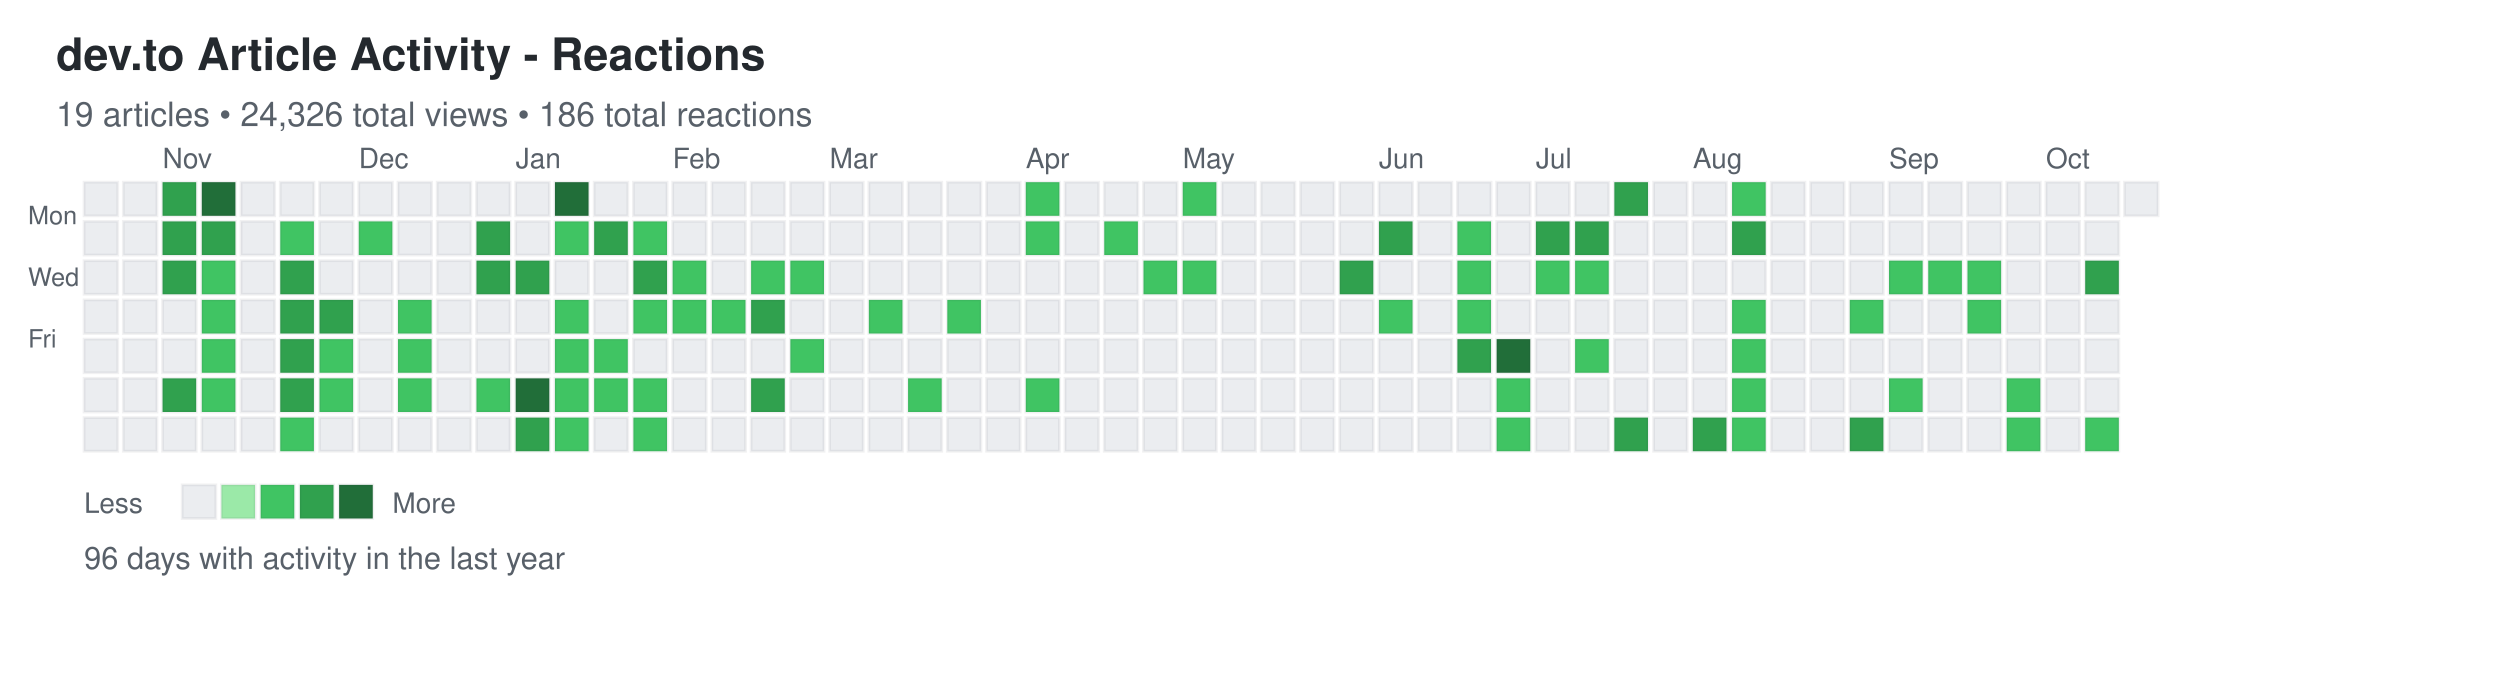
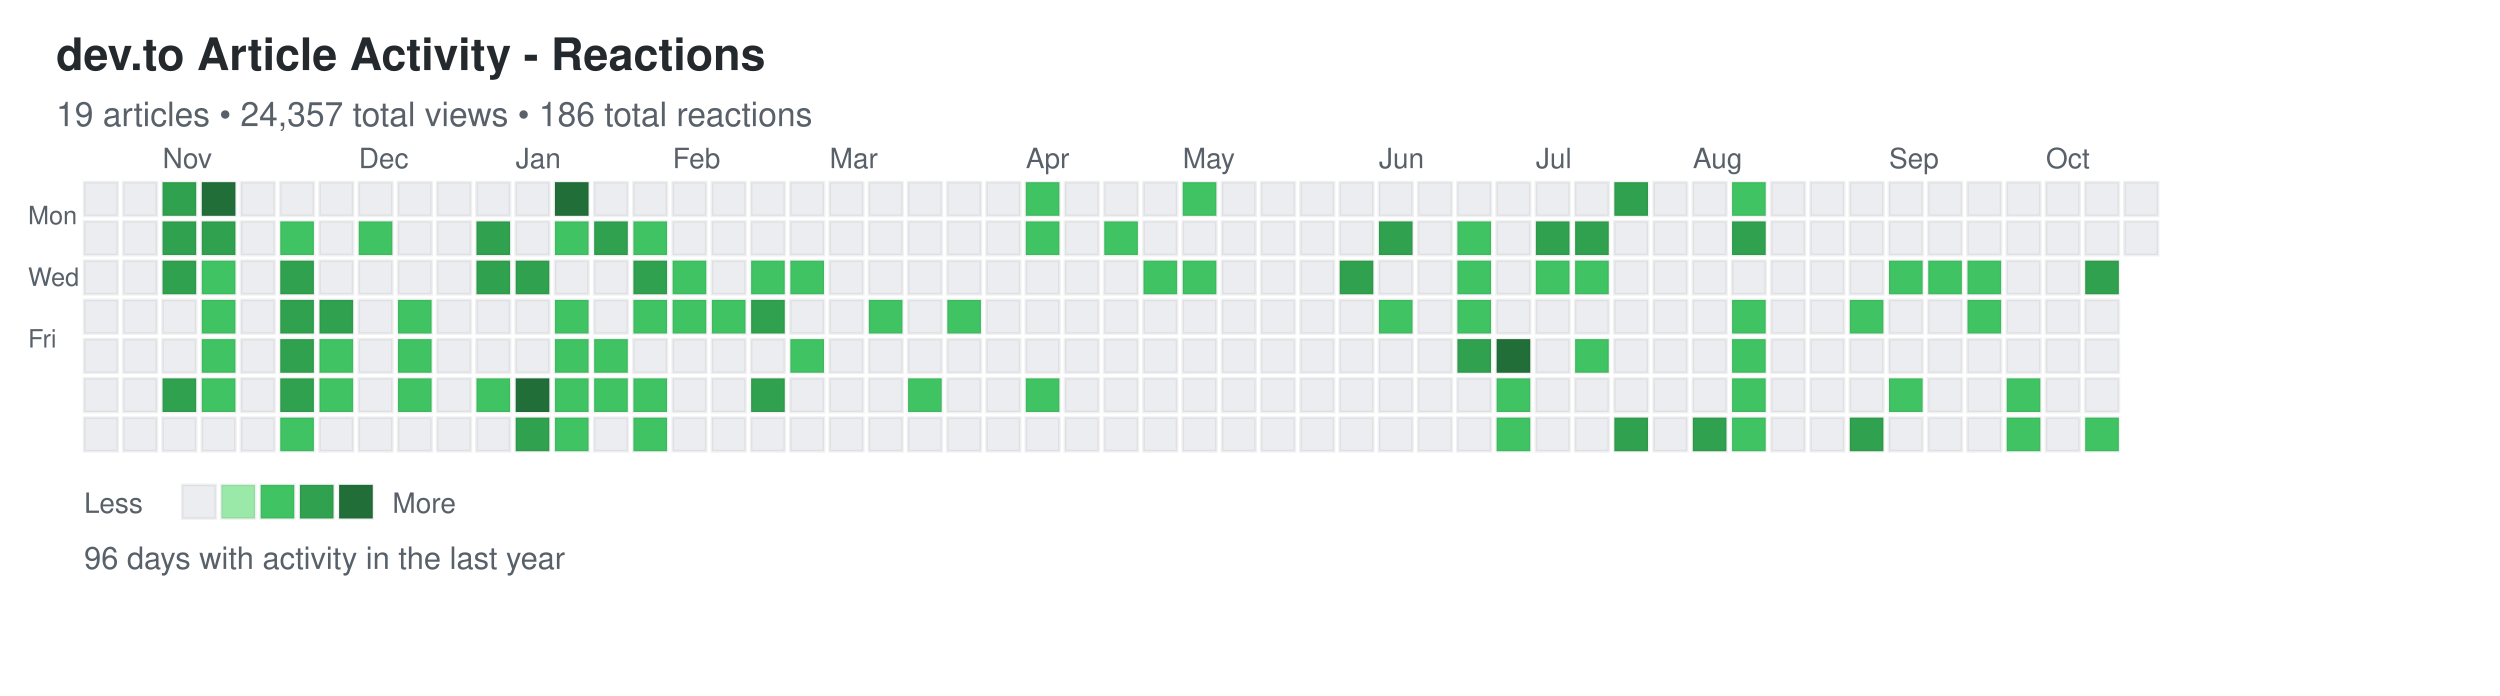
<svg xmlns="http://www.w3.org/2000/svg" width="892" height="248">
  <defs>
    <style>
.day { stroke: rgba(27,31,35,0.06); stroke-width: 1px; cursor: pointer; }
.day:hover { stroke: rgba(27,31,35,0.3); stroke-width: 2px; }
.month-label { font-family: -apple-system, BlinkMacSystemFont, "Segoe UI", Helvetica, Arial, sans-serif; font-size: 10px; fill: #586069; }
.day-label { font-family: -apple-system, BlinkMacSystemFont, "Segoe UI", Helvetica, Arial, sans-serif; font-size: 9px; fill: #586069; }
.title { font-family: -apple-system, BlinkMacSystemFont, "Segoe UI", Helvetica, Arial, sans-serif; font-size: 16px; font-weight: 600; fill: #24292e; }
.subtitle { font-family: -apple-system, BlinkMacSystemFont, "Segoe UI", Helvetica, Arial, sans-serif; font-size: 12px; fill: #586069; }
.stats { font-family: -apple-system, BlinkMacSystemFont, "Segoe UI", Helvetica, Arial, sans-serif; font-size: 11px; fill: #586069; }
.legend-text { font-family: -apple-system, BlinkMacSystemFont, "Segoe UI", Helvetica, Arial, sans-serif; font-size: 10px; fill: #586069; }
</style>
  </defs>
  <text x="20" y="25" class="title">dev.to Article Activity - Reactions</text>
-   <text x="20" y="45" class="subtitle">19 articles • 24,326 total views • 186 total reactions</text>
+   <text x="20" y="45" class="subtitle">19 articles • 24,357 total views • 186 total reactions</text>
  <text x="10" y="80" class="day-label">Mon</text>
  <text x="10" y="102" class="day-label">Wed</text>
  <text x="10" y="124" class="day-label">Fri</text>
  <rect x="30" y="65" width="12" height="12" fill="#ebedf0" class="day" data-date="2024-10-13" data-level="0" />
  <rect x="30" y="79" width="12" height="12" fill="#ebedf0" class="day" data-date="2024-10-14" data-level="0" />
  <rect x="30" y="93" width="12" height="12" fill="#ebedf0" class="day" data-date="2024-10-15" data-level="0" />
  <rect x="30" y="107" width="12" height="12" fill="#ebedf0" class="day" data-date="2024-10-16" data-level="0" />
  <rect x="30" y="121" width="12" height="12" fill="#ebedf0" class="day" data-date="2024-10-17" data-level="0" />
  <rect x="30" y="135" width="12" height="12" fill="#ebedf0" class="day" data-date="2024-10-18" data-level="0" />
  <rect x="30" y="149" width="12" height="12" fill="#ebedf0" class="day" data-date="2024-10-19" data-level="0" />
  <rect x="44" y="65" width="12" height="12" fill="#ebedf0" class="day" data-date="2024-10-20" data-level="0" />
  <rect x="44" y="79" width="12" height="12" fill="#ebedf0" class="day" data-date="2024-10-21" data-level="0" />
  <rect x="44" y="93" width="12" height="12" fill="#ebedf0" class="day" data-date="2024-10-22" data-level="0" />
  <rect x="44" y="107" width="12" height="12" fill="#ebedf0" class="day" data-date="2024-10-23" data-level="0" />
  <rect x="44" y="121" width="12" height="12" fill="#ebedf0" class="day" data-date="2024-10-24" data-level="0" />
  <rect x="44" y="135" width="12" height="12" fill="#ebedf0" class="day" data-date="2024-10-25" data-level="0" />
  <rect x="44" y="149" width="12" height="12" fill="#ebedf0" class="day" data-date="2024-10-26" data-level="0" />
  <rect x="58" y="65" width="12" height="12" fill="#30a14e" class="day" data-date="2024-10-27" data-level="3" />
  <rect x="58" y="79" width="12" height="12" fill="#30a14e" class="day" data-date="2024-10-28" data-level="3" />
  <rect x="58" y="93" width="12" height="12" fill="#30a14e" class="day" data-date="2024-10-29" data-level="3" />
  <rect x="58" y="107" width="12" height="12" fill="#ebedf0" class="day" data-date="2024-10-30" data-level="0" />
  <rect x="58" y="121" width="12" height="12" fill="#ebedf0" class="day" data-date="2024-10-31" data-level="0" />
  <rect x="58" y="135" width="12" height="12" fill="#30a14e" class="day" data-date="2024-11-01" data-level="3" />
  <rect x="58" y="149" width="12" height="12" fill="#ebedf0" class="day" data-date="2024-11-02" data-level="0" />
  <rect x="72" y="65" width="12" height="12" fill="#216e39" class="day" data-date="2024-11-03" data-level="4" />
  <rect x="72" y="79" width="12" height="12" fill="#30a14e" class="day" data-date="2024-11-04" data-level="3" />
  <rect x="72" y="93" width="12" height="12" fill="#40c463" class="day" data-date="2024-11-05" data-level="2" />
  <rect x="72" y="107" width="12" height="12" fill="#40c463" class="day" data-date="2024-11-06" data-level="2" />
  <rect x="72" y="121" width="12" height="12" fill="#40c463" class="day" data-date="2024-11-07" data-level="2" />
  <rect x="72" y="135" width="12" height="12" fill="#40c463" class="day" data-date="2024-11-08" data-level="2" />
  <rect x="72" y="149" width="12" height="12" fill="#ebedf0" class="day" data-date="2024-11-09" data-level="0" />
  <rect x="86" y="65" width="12" height="12" fill="#ebedf0" class="day" data-date="2024-11-10" data-level="0" />
  <rect x="86" y="79" width="12" height="12" fill="#ebedf0" class="day" data-date="2024-11-11" data-level="0" />
  <rect x="86" y="93" width="12" height="12" fill="#ebedf0" class="day" data-date="2024-11-12" data-level="0" />
  <rect x="86" y="107" width="12" height="12" fill="#ebedf0" class="day" data-date="2024-11-13" data-level="0" />
  <rect x="86" y="121" width="12" height="12" fill="#ebedf0" class="day" data-date="2024-11-14" data-level="0" />
  <rect x="86" y="135" width="12" height="12" fill="#ebedf0" class="day" data-date="2024-11-15" data-level="0" />
  <rect x="86" y="149" width="12" height="12" fill="#ebedf0" class="day" data-date="2024-11-16" data-level="0" />
  <rect x="100" y="65" width="12" height="12" fill="#ebedf0" class="day" data-date="2024-11-17" data-level="0" />
  <rect x="100" y="79" width="12" height="12" fill="#40c463" class="day" data-date="2024-11-18" data-level="2" />
  <rect x="100" y="93" width="12" height="12" fill="#30a14e" class="day" data-date="2024-11-19" data-level="3" />
  <rect x="100" y="107" width="12" height="12" fill="#30a14e" class="day" data-date="2024-11-20" data-level="3" />
  <rect x="100" y="121" width="12" height="12" fill="#30a14e" class="day" data-date="2024-11-21" data-level="3" />
  <rect x="100" y="135" width="12" height="12" fill="#30a14e" class="day" data-date="2024-11-22" data-level="3" />
  <rect x="100" y="149" width="12" height="12" fill="#40c463" class="day" data-date="2024-11-23" data-level="2" />
  <rect x="114" y="65" width="12" height="12" fill="#ebedf0" class="day" data-date="2024-11-24" data-level="0" />
  <rect x="114" y="79" width="12" height="12" fill="#ebedf0" class="day" data-date="2024-11-25" data-level="0" />
  <rect x="114" y="93" width="12" height="12" fill="#ebedf0" class="day" data-date="2024-11-26" data-level="0" />
  <rect x="114" y="107" width="12" height="12" fill="#30a14e" class="day" data-date="2024-11-27" data-level="3" />
  <rect x="114" y="121" width="12" height="12" fill="#40c463" class="day" data-date="2024-11-28" data-level="2" />
  <rect x="114" y="135" width="12" height="12" fill="#40c463" class="day" data-date="2024-11-29" data-level="2" />
  <rect x="114" y="149" width="12" height="12" fill="#ebedf0" class="day" data-date="2024-11-30" data-level="0" />
  <rect x="128" y="65" width="12" height="12" fill="#ebedf0" class="day" data-date="2024-12-01" data-level="0" />
  <rect x="128" y="79" width="12" height="12" fill="#40c463" class="day" data-date="2024-12-02" data-level="2" />
  <rect x="128" y="93" width="12" height="12" fill="#ebedf0" class="day" data-date="2024-12-03" data-level="0" />
  <rect x="128" y="107" width="12" height="12" fill="#ebedf0" class="day" data-date="2024-12-04" data-level="0" />
  <rect x="128" y="121" width="12" height="12" fill="#ebedf0" class="day" data-date="2024-12-05" data-level="0" />
  <rect x="128" y="135" width="12" height="12" fill="#ebedf0" class="day" data-date="2024-12-06" data-level="0" />
  <rect x="128" y="149" width="12" height="12" fill="#ebedf0" class="day" data-date="2024-12-07" data-level="0" />
  <rect x="142" y="65" width="12" height="12" fill="#ebedf0" class="day" data-date="2024-12-08" data-level="0" />
  <rect x="142" y="79" width="12" height="12" fill="#ebedf0" class="day" data-date="2024-12-09" data-level="0" />
  <rect x="142" y="93" width="12" height="12" fill="#ebedf0" class="day" data-date="2024-12-10" data-level="0" />
  <rect x="142" y="107" width="12" height="12" fill="#40c463" class="day" data-date="2024-12-11" data-level="2" />
  <rect x="142" y="121" width="12" height="12" fill="#40c463" class="day" data-date="2024-12-12" data-level="2" />
  <rect x="142" y="135" width="12" height="12" fill="#40c463" class="day" data-date="2024-12-13" data-level="2" />
  <rect x="142" y="149" width="12" height="12" fill="#ebedf0" class="day" data-date="2024-12-14" data-level="0" />
  <rect x="156" y="65" width="12" height="12" fill="#ebedf0" class="day" data-date="2024-12-15" data-level="0" />
  <rect x="156" y="79" width="12" height="12" fill="#ebedf0" class="day" data-date="2024-12-16" data-level="0" />
  <rect x="156" y="93" width="12" height="12" fill="#ebedf0" class="day" data-date="2024-12-17" data-level="0" />
  <rect x="156" y="107" width="12" height="12" fill="#ebedf0" class="day" data-date="2024-12-18" data-level="0" />
  <rect x="156" y="121" width="12" height="12" fill="#ebedf0" class="day" data-date="2024-12-19" data-level="0" />
  <rect x="156" y="135" width="12" height="12" fill="#ebedf0" class="day" data-date="2024-12-20" data-level="0" />
  <rect x="156" y="149" width="12" height="12" fill="#ebedf0" class="day" data-date="2024-12-21" data-level="0" />
  <rect x="170" y="65" width="12" height="12" fill="#ebedf0" class="day" data-date="2024-12-22" data-level="0" />
  <rect x="170" y="79" width="12" height="12" fill="#30a14e" class="day" data-date="2024-12-23" data-level="3" />
  <rect x="170" y="93" width="12" height="12" fill="#30a14e" class="day" data-date="2024-12-24" data-level="3" />
  <rect x="170" y="107" width="12" height="12" fill="#ebedf0" class="day" data-date="2024-12-25" data-level="0" />
  <rect x="170" y="121" width="12" height="12" fill="#ebedf0" class="day" data-date="2024-12-26" data-level="0" />
  <rect x="170" y="135" width="12" height="12" fill="#40c463" class="day" data-date="2024-12-27" data-level="2" />
  <rect x="170" y="149" width="12" height="12" fill="#ebedf0" class="day" data-date="2024-12-28" data-level="0" />
  <rect x="184" y="65" width="12" height="12" fill="#ebedf0" class="day" data-date="2024-12-29" data-level="0" />
  <rect x="184" y="79" width="12" height="12" fill="#ebedf0" class="day" data-date="2024-12-30" data-level="0" />
  <rect x="184" y="93" width="12" height="12" fill="#30a14e" class="day" data-date="2024-12-31" data-level="3" />
  <rect x="184" y="107" width="12" height="12" fill="#ebedf0" class="day" data-date="2025-01-01" data-level="0" />
  <rect x="184" y="121" width="12" height="12" fill="#ebedf0" class="day" data-date="2025-01-02" data-level="0" />
  <rect x="184" y="135" width="12" height="12" fill="#216e39" class="day" data-date="2025-01-03" data-level="4" />
  <rect x="184" y="149" width="12" height="12" fill="#30a14e" class="day" data-date="2025-01-04" data-level="3" />
  <rect x="198" y="65" width="12" height="12" fill="#216e39" class="day" data-date="2025-01-05" data-level="4" />
  <rect x="198" y="79" width="12" height="12" fill="#40c463" class="day" data-date="2025-01-06" data-level="2" />
  <rect x="198" y="93" width="12" height="12" fill="#ebedf0" class="day" data-date="2025-01-07" data-level="0" />
  <rect x="198" y="107" width="12" height="12" fill="#40c463" class="day" data-date="2025-01-08" data-level="2" />
  <rect x="198" y="121" width="12" height="12" fill="#40c463" class="day" data-date="2025-01-09" data-level="2" />
  <rect x="198" y="135" width="12" height="12" fill="#40c463" class="day" data-date="2025-01-10" data-level="2" />
  <rect x="198" y="149" width="12" height="12" fill="#40c463" class="day" data-date="2025-01-11" data-level="2" />
  <rect x="212" y="65" width="12" height="12" fill="#ebedf0" class="day" data-date="2025-01-12" data-level="0" />
  <rect x="212" y="79" width="12" height="12" fill="#30a14e" class="day" data-date="2025-01-13" data-level="3" />
  <rect x="212" y="93" width="12" height="12" fill="#ebedf0" class="day" data-date="2025-01-14" data-level="0" />
  <rect x="212" y="107" width="12" height="12" fill="#ebedf0" class="day" data-date="2025-01-15" data-level="0" />
  <rect x="212" y="121" width="12" height="12" fill="#40c463" class="day" data-date="2025-01-16" data-level="2" />
  <rect x="212" y="135" width="12" height="12" fill="#40c463" class="day" data-date="2025-01-17" data-level="2" />
  <rect x="212" y="149" width="12" height="12" fill="#ebedf0" class="day" data-date="2025-01-18" data-level="0" />
  <rect x="226" y="65" width="12" height="12" fill="#ebedf0" class="day" data-date="2025-01-19" data-level="0" />
  <rect x="226" y="79" width="12" height="12" fill="#40c463" class="day" data-date="2025-01-20" data-level="2" />
  <rect x="226" y="93" width="12" height="12" fill="#30a14e" class="day" data-date="2025-01-21" data-level="3" />
  <rect x="226" y="107" width="12" height="12" fill="#40c463" class="day" data-date="2025-01-22" data-level="2" />
  <rect x="226" y="121" width="12" height="12" fill="#ebedf0" class="day" data-date="2025-01-23" data-level="0" />
  <rect x="226" y="135" width="12" height="12" fill="#40c463" class="day" data-date="2025-01-24" data-level="2" />
  <rect x="226" y="149" width="12" height="12" fill="#40c463" class="day" data-date="2025-01-25" data-level="2" />
  <rect x="240" y="65" width="12" height="12" fill="#ebedf0" class="day" data-date="2025-01-26" data-level="0" />
  <rect x="240" y="79" width="12" height="12" fill="#ebedf0" class="day" data-date="2025-01-27" data-level="0" />
  <rect x="240" y="93" width="12" height="12" fill="#40c463" class="day" data-date="2025-01-28" data-level="2" />
  <rect x="240" y="107" width="12" height="12" fill="#40c463" class="day" data-date="2025-01-29" data-level="2" />
  <rect x="240" y="121" width="12" height="12" fill="#ebedf0" class="day" data-date="2025-01-30" data-level="0" />
  <rect x="240" y="135" width="12" height="12" fill="#ebedf0" class="day" data-date="2025-01-31" data-level="0" />
  <rect x="240" y="149" width="12" height="12" fill="#ebedf0" class="day" data-date="2025-02-01" data-level="0" />
  <rect x="254" y="65" width="12" height="12" fill="#ebedf0" class="day" data-date="2025-02-02" data-level="0" />
  <rect x="254" y="79" width="12" height="12" fill="#ebedf0" class="day" data-date="2025-02-03" data-level="0" />
  <rect x="254" y="93" width="12" height="12" fill="#ebedf0" class="day" data-date="2025-02-04" data-level="0" />
  <rect x="254" y="107" width="12" height="12" fill="#40c463" class="day" data-date="2025-02-05" data-level="2" />
  <rect x="254" y="121" width="12" height="12" fill="#ebedf0" class="day" data-date="2025-02-06" data-level="0" />
  <rect x="254" y="135" width="12" height="12" fill="#ebedf0" class="day" data-date="2025-02-07" data-level="0" />
  <rect x="254" y="149" width="12" height="12" fill="#ebedf0" class="day" data-date="2025-02-08" data-level="0" />
  <rect x="268" y="65" width="12" height="12" fill="#ebedf0" class="day" data-date="2025-02-09" data-level="0" />
  <rect x="268" y="79" width="12" height="12" fill="#ebedf0" class="day" data-date="2025-02-10" data-level="0" />
  <rect x="268" y="93" width="12" height="12" fill="#40c463" class="day" data-date="2025-02-11" data-level="2" />
  <rect x="268" y="107" width="12" height="12" fill="#30a14e" class="day" data-date="2025-02-12" data-level="3" />
  <rect x="268" y="121" width="12" height="12" fill="#ebedf0" class="day" data-date="2025-02-13" data-level="0" />
  <rect x="268" y="135" width="12" height="12" fill="#30a14e" class="day" data-date="2025-02-14" data-level="3" />
  <rect x="268" y="149" width="12" height="12" fill="#ebedf0" class="day" data-date="2025-02-15" data-level="0" />
  <rect x="282" y="65" width="12" height="12" fill="#ebedf0" class="day" data-date="2025-02-16" data-level="0" />
  <rect x="282" y="79" width="12" height="12" fill="#ebedf0" class="day" data-date="2025-02-17" data-level="0" />
  <rect x="282" y="93" width="12" height="12" fill="#40c463" class="day" data-date="2025-02-18" data-level="2" />
  <rect x="282" y="107" width="12" height="12" fill="#ebedf0" class="day" data-date="2025-02-19" data-level="0" />
  <rect x="282" y="121" width="12" height="12" fill="#40c463" class="day" data-date="2025-02-20" data-level="2" />
  <rect x="282" y="135" width="12" height="12" fill="#ebedf0" class="day" data-date="2025-02-21" data-level="0" />
  <rect x="282" y="149" width="12" height="12" fill="#ebedf0" class="day" data-date="2025-02-22" data-level="0" />
  <rect x="296" y="65" width="12" height="12" fill="#ebedf0" class="day" data-date="2025-02-23" data-level="0" />
  <rect x="296" y="79" width="12" height="12" fill="#ebedf0" class="day" data-date="2025-02-24" data-level="0" />
  <rect x="296" y="93" width="12" height="12" fill="#ebedf0" class="day" data-date="2025-02-25" data-level="0" />
  <rect x="296" y="107" width="12" height="12" fill="#ebedf0" class="day" data-date="2025-02-26" data-level="0" />
  <rect x="296" y="121" width="12" height="12" fill="#ebedf0" class="day" data-date="2025-02-27" data-level="0" />
  <rect x="296" y="135" width="12" height="12" fill="#ebedf0" class="day" data-date="2025-02-28" data-level="0" />
  <rect x="296" y="149" width="12" height="12" fill="#ebedf0" class="day" data-date="2025-03-01" data-level="0" />
  <rect x="310" y="65" width="12" height="12" fill="#ebedf0" class="day" data-date="2025-03-02" data-level="0" />
  <rect x="310" y="79" width="12" height="12" fill="#ebedf0" class="day" data-date="2025-03-03" data-level="0" />
  <rect x="310" y="93" width="12" height="12" fill="#ebedf0" class="day" data-date="2025-03-04" data-level="0" />
  <rect x="310" y="107" width="12" height="12" fill="#40c463" class="day" data-date="2025-03-05" data-level="2" />
  <rect x="310" y="121" width="12" height="12" fill="#ebedf0" class="day" data-date="2025-03-06" data-level="0" />
  <rect x="310" y="135" width="12" height="12" fill="#ebedf0" class="day" data-date="2025-03-07" data-level="0" />
  <rect x="310" y="149" width="12" height="12" fill="#ebedf0" class="day" data-date="2025-03-08" data-level="0" />
  <rect x="324" y="65" width="12" height="12" fill="#ebedf0" class="day" data-date="2025-03-09" data-level="0" />
  <rect x="324" y="79" width="12" height="12" fill="#ebedf0" class="day" data-date="2025-03-10" data-level="0" />
  <rect x="324" y="93" width="12" height="12" fill="#ebedf0" class="day" data-date="2025-03-11" data-level="0" />
  <rect x="324" y="107" width="12" height="12" fill="#ebedf0" class="day" data-date="2025-03-12" data-level="0" />
  <rect x="324" y="121" width="12" height="12" fill="#ebedf0" class="day" data-date="2025-03-13" data-level="0" />
  <rect x="324" y="135" width="12" height="12" fill="#40c463" class="day" data-date="2025-03-14" data-level="2" />
  <rect x="324" y="149" width="12" height="12" fill="#ebedf0" class="day" data-date="2025-03-15" data-level="0" />
  <rect x="338" y="65" width="12" height="12" fill="#ebedf0" class="day" data-date="2025-03-16" data-level="0" />
  <rect x="338" y="79" width="12" height="12" fill="#ebedf0" class="day" data-date="2025-03-17" data-level="0" />
  <rect x="338" y="93" width="12" height="12" fill="#ebedf0" class="day" data-date="2025-03-18" data-level="0" />
  <rect x="338" y="107" width="12" height="12" fill="#40c463" class="day" data-date="2025-03-19" data-level="2" />
  <rect x="338" y="121" width="12" height="12" fill="#ebedf0" class="day" data-date="2025-03-20" data-level="0" />
  <rect x="338" y="135" width="12" height="12" fill="#ebedf0" class="day" data-date="2025-03-21" data-level="0" />
  <rect x="338" y="149" width="12" height="12" fill="#ebedf0" class="day" data-date="2025-03-22" data-level="0" />
  <rect x="352" y="65" width="12" height="12" fill="#ebedf0" class="day" data-date="2025-03-23" data-level="0" />
  <rect x="352" y="79" width="12" height="12" fill="#ebedf0" class="day" data-date="2025-03-24" data-level="0" />
  <rect x="352" y="93" width="12" height="12" fill="#ebedf0" class="day" data-date="2025-03-25" data-level="0" />
  <rect x="352" y="107" width="12" height="12" fill="#ebedf0" class="day" data-date="2025-03-26" data-level="0" />
  <rect x="352" y="121" width="12" height="12" fill="#ebedf0" class="day" data-date="2025-03-27" data-level="0" />
  <rect x="352" y="135" width="12" height="12" fill="#ebedf0" class="day" data-date="2025-03-28" data-level="0" />
  <rect x="352" y="149" width="12" height="12" fill="#ebedf0" class="day" data-date="2025-03-29" data-level="0" />
  <rect x="366" y="65" width="12" height="12" fill="#40c463" class="day" data-date="2025-03-30" data-level="2" />
  <rect x="366" y="79" width="12" height="12" fill="#40c463" class="day" data-date="2025-03-31" data-level="2" />
  <rect x="366" y="93" width="12" height="12" fill="#ebedf0" class="day" data-date="2025-04-01" data-level="0" />
  <rect x="366" y="107" width="12" height="12" fill="#ebedf0" class="day" data-date="2025-04-02" data-level="0" />
  <rect x="366" y="121" width="12" height="12" fill="#ebedf0" class="day" data-date="2025-04-03" data-level="0" />
  <rect x="366" y="135" width="12" height="12" fill="#40c463" class="day" data-date="2025-04-04" data-level="2" />
  <rect x="366" y="149" width="12" height="12" fill="#ebedf0" class="day" data-date="2025-04-05" data-level="0" />
  <rect x="380" y="65" width="12" height="12" fill="#ebedf0" class="day" data-date="2025-04-06" data-level="0" />
  <rect x="380" y="79" width="12" height="12" fill="#ebedf0" class="day" data-date="2025-04-07" data-level="0" />
  <rect x="380" y="93" width="12" height="12" fill="#ebedf0" class="day" data-date="2025-04-08" data-level="0" />
  <rect x="380" y="107" width="12" height="12" fill="#ebedf0" class="day" data-date="2025-04-09" data-level="0" />
  <rect x="380" y="121" width="12" height="12" fill="#ebedf0" class="day" data-date="2025-04-10" data-level="0" />
  <rect x="380" y="135" width="12" height="12" fill="#ebedf0" class="day" data-date="2025-04-11" data-level="0" />
  <rect x="380" y="149" width="12" height="12" fill="#ebedf0" class="day" data-date="2025-04-12" data-level="0" />
  <rect x="394" y="65" width="12" height="12" fill="#ebedf0" class="day" data-date="2025-04-13" data-level="0" />
  <rect x="394" y="79" width="12" height="12" fill="#40c463" class="day" data-date="2025-04-14" data-level="2" />
  <rect x="394" y="93" width="12" height="12" fill="#ebedf0" class="day" data-date="2025-04-15" data-level="0" />
  <rect x="394" y="107" width="12" height="12" fill="#ebedf0" class="day" data-date="2025-04-16" data-level="0" />
  <rect x="394" y="121" width="12" height="12" fill="#ebedf0" class="day" data-date="2025-04-17" data-level="0" />
  <rect x="394" y="135" width="12" height="12" fill="#ebedf0" class="day" data-date="2025-04-18" data-level="0" />
  <rect x="394" y="149" width="12" height="12" fill="#ebedf0" class="day" data-date="2025-04-19" data-level="0" />
  <rect x="408" y="65" width="12" height="12" fill="#ebedf0" class="day" data-date="2025-04-20" data-level="0" />
  <rect x="408" y="79" width="12" height="12" fill="#ebedf0" class="day" data-date="2025-04-21" data-level="0" />
  <rect x="408" y="93" width="12" height="12" fill="#40c463" class="day" data-date="2025-04-22" data-level="2" />
  <rect x="408" y="107" width="12" height="12" fill="#ebedf0" class="day" data-date="2025-04-23" data-level="0" />
  <rect x="408" y="121" width="12" height="12" fill="#ebedf0" class="day" data-date="2025-04-24" data-level="0" />
  <rect x="408" y="135" width="12" height="12" fill="#ebedf0" class="day" data-date="2025-04-25" data-level="0" />
  <rect x="408" y="149" width="12" height="12" fill="#ebedf0" class="day" data-date="2025-04-26" data-level="0" />
  <rect x="422" y="65" width="12" height="12" fill="#40c463" class="day" data-date="2025-04-27" data-level="2" />
  <rect x="422" y="79" width="12" height="12" fill="#ebedf0" class="day" data-date="2025-04-28" data-level="0" />
  <rect x="422" y="93" width="12" height="12" fill="#40c463" class="day" data-date="2025-04-29" data-level="2" />
  <rect x="422" y="107" width="12" height="12" fill="#ebedf0" class="day" data-date="2025-04-30" data-level="0" />
  <rect x="422" y="121" width="12" height="12" fill="#ebedf0" class="day" data-date="2025-05-01" data-level="0" />
  <rect x="422" y="135" width="12" height="12" fill="#ebedf0" class="day" data-date="2025-05-02" data-level="0" />
  <rect x="422" y="149" width="12" height="12" fill="#ebedf0" class="day" data-date="2025-05-03" data-level="0" />
  <rect x="436" y="65" width="12" height="12" fill="#ebedf0" class="day" data-date="2025-05-04" data-level="0" />
  <rect x="436" y="79" width="12" height="12" fill="#ebedf0" class="day" data-date="2025-05-05" data-level="0" />
  <rect x="436" y="93" width="12" height="12" fill="#ebedf0" class="day" data-date="2025-05-06" data-level="0" />
  <rect x="436" y="107" width="12" height="12" fill="#ebedf0" class="day" data-date="2025-05-07" data-level="0" />
  <rect x="436" y="121" width="12" height="12" fill="#ebedf0" class="day" data-date="2025-05-08" data-level="0" />
  <rect x="436" y="135" width="12" height="12" fill="#ebedf0" class="day" data-date="2025-05-09" data-level="0" />
  <rect x="436" y="149" width="12" height="12" fill="#ebedf0" class="day" data-date="2025-05-10" data-level="0" />
  <rect x="450" y="65" width="12" height="12" fill="#ebedf0" class="day" data-date="2025-05-11" data-level="0" />
  <rect x="450" y="79" width="12" height="12" fill="#ebedf0" class="day" data-date="2025-05-12" data-level="0" />
  <rect x="450" y="93" width="12" height="12" fill="#ebedf0" class="day" data-date="2025-05-13" data-level="0" />
  <rect x="450" y="107" width="12" height="12" fill="#ebedf0" class="day" data-date="2025-05-14" data-level="0" />
  <rect x="450" y="121" width="12" height="12" fill="#ebedf0" class="day" data-date="2025-05-15" data-level="0" />
  <rect x="450" y="135" width="12" height="12" fill="#ebedf0" class="day" data-date="2025-05-16" data-level="0" />
  <rect x="450" y="149" width="12" height="12" fill="#ebedf0" class="day" data-date="2025-05-17" data-level="0" />
  <rect x="464" y="65" width="12" height="12" fill="#ebedf0" class="day" data-date="2025-05-18" data-level="0" />
  <rect x="464" y="79" width="12" height="12" fill="#ebedf0" class="day" data-date="2025-05-19" data-level="0" />
  <rect x="464" y="93" width="12" height="12" fill="#ebedf0" class="day" data-date="2025-05-20" data-level="0" />
  <rect x="464" y="107" width="12" height="12" fill="#ebedf0" class="day" data-date="2025-05-21" data-level="0" />
  <rect x="464" y="121" width="12" height="12" fill="#ebedf0" class="day" data-date="2025-05-22" data-level="0" />
  <rect x="464" y="135" width="12" height="12" fill="#ebedf0" class="day" data-date="2025-05-23" data-level="0" />
  <rect x="464" y="149" width="12" height="12" fill="#ebedf0" class="day" data-date="2025-05-24" data-level="0" />
  <rect x="478" y="65" width="12" height="12" fill="#ebedf0" class="day" data-date="2025-05-25" data-level="0" />
  <rect x="478" y="79" width="12" height="12" fill="#ebedf0" class="day" data-date="2025-05-26" data-level="0" />
  <rect x="478" y="93" width="12" height="12" fill="#30a14e" class="day" data-date="2025-05-27" data-level="3" />
  <rect x="478" y="107" width="12" height="12" fill="#ebedf0" class="day" data-date="2025-05-28" data-level="0" />
  <rect x="478" y="121" width="12" height="12" fill="#ebedf0" class="day" data-date="2025-05-29" data-level="0" />
  <rect x="478" y="135" width="12" height="12" fill="#ebedf0" class="day" data-date="2025-05-30" data-level="0" />
  <rect x="478" y="149" width="12" height="12" fill="#ebedf0" class="day" data-date="2025-05-31" data-level="0" />
  <rect x="492" y="65" width="12" height="12" fill="#ebedf0" class="day" data-date="2025-06-01" data-level="0" />
  <rect x="492" y="79" width="12" height="12" fill="#30a14e" class="day" data-date="2025-06-02" data-level="3" />
  <rect x="492" y="93" width="12" height="12" fill="#ebedf0" class="day" data-date="2025-06-03" data-level="0" />
  <rect x="492" y="107" width="12" height="12" fill="#40c463" class="day" data-date="2025-06-04" data-level="2" />
  <rect x="492" y="121" width="12" height="12" fill="#ebedf0" class="day" data-date="2025-06-05" data-level="0" />
  <rect x="492" y="135" width="12" height="12" fill="#ebedf0" class="day" data-date="2025-06-06" data-level="0" />
  <rect x="492" y="149" width="12" height="12" fill="#ebedf0" class="day" data-date="2025-06-07" data-level="0" />
  <rect x="506" y="65" width="12" height="12" fill="#ebedf0" class="day" data-date="2025-06-08" data-level="0" />
  <rect x="506" y="79" width="12" height="12" fill="#ebedf0" class="day" data-date="2025-06-09" data-level="0" />
  <rect x="506" y="93" width="12" height="12" fill="#ebedf0" class="day" data-date="2025-06-10" data-level="0" />
  <rect x="506" y="107" width="12" height="12" fill="#ebedf0" class="day" data-date="2025-06-11" data-level="0" />
  <rect x="506" y="121" width="12" height="12" fill="#ebedf0" class="day" data-date="2025-06-12" data-level="0" />
  <rect x="506" y="135" width="12" height="12" fill="#ebedf0" class="day" data-date="2025-06-13" data-level="0" />
  <rect x="506" y="149" width="12" height="12" fill="#ebedf0" class="day" data-date="2025-06-14" data-level="0" />
  <rect x="520" y="65" width="12" height="12" fill="#ebedf0" class="day" data-date="2025-06-15" data-level="0" />
  <rect x="520" y="79" width="12" height="12" fill="#40c463" class="day" data-date="2025-06-16" data-level="2" />
  <rect x="520" y="93" width="12" height="12" fill="#40c463" class="day" data-date="2025-06-17" data-level="2" />
  <rect x="520" y="107" width="12" height="12" fill="#40c463" class="day" data-date="2025-06-18" data-level="2" />
  <rect x="520" y="121" width="12" height="12" fill="#30a14e" class="day" data-date="2025-06-19" data-level="3" />
  <rect x="520" y="135" width="12" height="12" fill="#ebedf0" class="day" data-date="2025-06-20" data-level="0" />
  <rect x="520" y="149" width="12" height="12" fill="#ebedf0" class="day" data-date="2025-06-21" data-level="0" />
  <rect x="534" y="65" width="12" height="12" fill="#ebedf0" class="day" data-date="2025-06-22" data-level="0" />
  <rect x="534" y="79" width="12" height="12" fill="#ebedf0" class="day" data-date="2025-06-23" data-level="0" />
  <rect x="534" y="93" width="12" height="12" fill="#ebedf0" class="day" data-date="2025-06-24" data-level="0" />
  <rect x="534" y="107" width="12" height="12" fill="#ebedf0" class="day" data-date="2025-06-25" data-level="0" />
  <rect x="534" y="121" width="12" height="12" fill="#216e39" class="day" data-date="2025-06-26" data-level="4" />
  <rect x="534" y="135" width="12" height="12" fill="#40c463" class="day" data-date="2025-06-27" data-level="2" />
  <rect x="534" y="149" width="12" height="12" fill="#40c463" class="day" data-date="2025-06-28" data-level="2" />
  <rect x="548" y="65" width="12" height="12" fill="#ebedf0" class="day" data-date="2025-06-29" data-level="0" />
  <rect x="548" y="79" width="12" height="12" fill="#30a14e" class="day" data-date="2025-06-30" data-level="3" />
  <rect x="548" y="93" width="12" height="12" fill="#40c463" class="day" data-date="2025-07-01" data-level="2" />
  <rect x="548" y="107" width="12" height="12" fill="#ebedf0" class="day" data-date="2025-07-02" data-level="0" />
  <rect x="548" y="121" width="12" height="12" fill="#ebedf0" class="day" data-date="2025-07-03" data-level="0" />
  <rect x="548" y="135" width="12" height="12" fill="#ebedf0" class="day" data-date="2025-07-04" data-level="0" />
  <rect x="548" y="149" width="12" height="12" fill="#ebedf0" class="day" data-date="2025-07-05" data-level="0" />
  <rect x="562" y="65" width="12" height="12" fill="#ebedf0" class="day" data-date="2025-07-06" data-level="0" />
  <rect x="562" y="79" width="12" height="12" fill="#30a14e" class="day" data-date="2025-07-07" data-level="3" />
  <rect x="562" y="93" width="12" height="12" fill="#40c463" class="day" data-date="2025-07-08" data-level="2" />
  <rect x="562" y="107" width="12" height="12" fill="#ebedf0" class="day" data-date="2025-07-09" data-level="0" />
  <rect x="562" y="121" width="12" height="12" fill="#40c463" class="day" data-date="2025-07-10" data-level="2" />
  <rect x="562" y="135" width="12" height="12" fill="#ebedf0" class="day" data-date="2025-07-11" data-level="0" />
  <rect x="562" y="149" width="12" height="12" fill="#ebedf0" class="day" data-date="2025-07-12" data-level="0" />
  <rect x="576" y="65" width="12" height="12" fill="#30a14e" class="day" data-date="2025-07-13" data-level="3" />
  <rect x="576" y="79" width="12" height="12" fill="#ebedf0" class="day" data-date="2025-07-14" data-level="0" />
  <rect x="576" y="93" width="12" height="12" fill="#ebedf0" class="day" data-date="2025-07-15" data-level="0" />
  <rect x="576" y="107" width="12" height="12" fill="#ebedf0" class="day" data-date="2025-07-16" data-level="0" />
  <rect x="576" y="121" width="12" height="12" fill="#ebedf0" class="day" data-date="2025-07-17" data-level="0" />
  <rect x="576" y="135" width="12" height="12" fill="#ebedf0" class="day" data-date="2025-07-18" data-level="0" />
  <rect x="576" y="149" width="12" height="12" fill="#30a14e" class="day" data-date="2025-07-19" data-level="3" />
  <rect x="590" y="65" width="12" height="12" fill="#ebedf0" class="day" data-date="2025-07-20" data-level="0" />
  <rect x="590" y="79" width="12" height="12" fill="#ebedf0" class="day" data-date="2025-07-21" data-level="0" />
  <rect x="590" y="93" width="12" height="12" fill="#ebedf0" class="day" data-date="2025-07-22" data-level="0" />
  <rect x="590" y="107" width="12" height="12" fill="#ebedf0" class="day" data-date="2025-07-23" data-level="0" />
  <rect x="590" y="121" width="12" height="12" fill="#ebedf0" class="day" data-date="2025-07-24" data-level="0" />
  <rect x="590" y="135" width="12" height="12" fill="#ebedf0" class="day" data-date="2025-07-25" data-level="0" />
  <rect x="590" y="149" width="12" height="12" fill="#ebedf0" class="day" data-date="2025-07-26" data-level="0" />
  <rect x="604" y="65" width="12" height="12" fill="#ebedf0" class="day" data-date="2025-07-27" data-level="0" />
  <rect x="604" y="79" width="12" height="12" fill="#ebedf0" class="day" data-date="2025-07-28" data-level="0" />
  <rect x="604" y="93" width="12" height="12" fill="#ebedf0" class="day" data-date="2025-07-29" data-level="0" />
  <rect x="604" y="107" width="12" height="12" fill="#ebedf0" class="day" data-date="2025-07-30" data-level="0" />
  <rect x="604" y="121" width="12" height="12" fill="#ebedf0" class="day" data-date="2025-07-31" data-level="0" />
  <rect x="604" y="135" width="12" height="12" fill="#ebedf0" class="day" data-date="2025-08-01" data-level="0" />
  <rect x="604" y="149" width="12" height="12" fill="#30a14e" class="day" data-date="2025-08-02" data-level="3" />
  <rect x="618" y="65" width="12" height="12" fill="#40c463" class="day" data-date="2025-08-03" data-level="2" />
  <rect x="618" y="79" width="12" height="12" fill="#30a14e" class="day" data-date="2025-08-04" data-level="3" />
  <rect x="618" y="93" width="12" height="12" fill="#ebedf0" class="day" data-date="2025-08-05" data-level="0" />
  <rect x="618" y="107" width="12" height="12" fill="#40c463" class="day" data-date="2025-08-06" data-level="2" />
  <rect x="618" y="121" width="12" height="12" fill="#40c463" class="day" data-date="2025-08-07" data-level="2" />
  <rect x="618" y="135" width="12" height="12" fill="#40c463" class="day" data-date="2025-08-08" data-level="2" />
  <rect x="618" y="149" width="12" height="12" fill="#40c463" class="day" data-date="2025-08-09" data-level="2" />
  <rect x="632" y="65" width="12" height="12" fill="#ebedf0" class="day" data-date="2025-08-10" data-level="0" />
  <rect x="632" y="79" width="12" height="12" fill="#ebedf0" class="day" data-date="2025-08-11" data-level="0" />
  <rect x="632" y="93" width="12" height="12" fill="#ebedf0" class="day" data-date="2025-08-12" data-level="0" />
  <rect x="632" y="107" width="12" height="12" fill="#ebedf0" class="day" data-date="2025-08-13" data-level="0" />
  <rect x="632" y="121" width="12" height="12" fill="#ebedf0" class="day" data-date="2025-08-14" data-level="0" />
  <rect x="632" y="135" width="12" height="12" fill="#ebedf0" class="day" data-date="2025-08-15" data-level="0" />
  <rect x="632" y="149" width="12" height="12" fill="#ebedf0" class="day" data-date="2025-08-16" data-level="0" />
  <rect x="646" y="65" width="12" height="12" fill="#ebedf0" class="day" data-date="2025-08-17" data-level="0" />
  <rect x="646" y="79" width="12" height="12" fill="#ebedf0" class="day" data-date="2025-08-18" data-level="0" />
  <rect x="646" y="93" width="12" height="12" fill="#ebedf0" class="day" data-date="2025-08-19" data-level="0" />
  <rect x="646" y="107" width="12" height="12" fill="#ebedf0" class="day" data-date="2025-08-20" data-level="0" />
  <rect x="646" y="121" width="12" height="12" fill="#ebedf0" class="day" data-date="2025-08-21" data-level="0" />
  <rect x="646" y="135" width="12" height="12" fill="#ebedf0" class="day" data-date="2025-08-22" data-level="0" />
  <rect x="646" y="149" width="12" height="12" fill="#ebedf0" class="day" data-date="2025-08-23" data-level="0" />
  <rect x="660" y="65" width="12" height="12" fill="#ebedf0" class="day" data-date="2025-08-24" data-level="0" />
  <rect x="660" y="79" width="12" height="12" fill="#ebedf0" class="day" data-date="2025-08-25" data-level="0" />
  <rect x="660" y="93" width="12" height="12" fill="#ebedf0" class="day" data-date="2025-08-26" data-level="0" />
  <rect x="660" y="107" width="12" height="12" fill="#40c463" class="day" data-date="2025-08-27" data-level="2" />
  <rect x="660" y="121" width="12" height="12" fill="#ebedf0" class="day" data-date="2025-08-28" data-level="0" />
  <rect x="660" y="135" width="12" height="12" fill="#ebedf0" class="day" data-date="2025-08-29" data-level="0" />
  <rect x="660" y="149" width="12" height="12" fill="#30a14e" class="day" data-date="2025-08-30" data-level="3" />
  <rect x="674" y="65" width="12" height="12" fill="#ebedf0" class="day" data-date="2025-08-31" data-level="0" />
  <rect x="674" y="79" width="12" height="12" fill="#ebedf0" class="day" data-date="2025-09-01" data-level="0" />
  <rect x="674" y="93" width="12" height="12" fill="#40c463" class="day" data-date="2025-09-02" data-level="2" />
  <rect x="674" y="107" width="12" height="12" fill="#ebedf0" class="day" data-date="2025-09-03" data-level="0" />
  <rect x="674" y="121" width="12" height="12" fill="#ebedf0" class="day" data-date="2025-09-04" data-level="0" />
  <rect x="674" y="135" width="12" height="12" fill="#40c463" class="day" data-date="2025-09-05" data-level="2" />
  <rect x="674" y="149" width="12" height="12" fill="#ebedf0" class="day" data-date="2025-09-06" data-level="0" />
  <rect x="688" y="65" width="12" height="12" fill="#ebedf0" class="day" data-date="2025-09-07" data-level="0" />
  <rect x="688" y="79" width="12" height="12" fill="#ebedf0" class="day" data-date="2025-09-08" data-level="0" />
  <rect x="688" y="93" width="12" height="12" fill="#40c463" class="day" data-date="2025-09-09" data-level="2" />
  <rect x="688" y="107" width="12" height="12" fill="#ebedf0" class="day" data-date="2025-09-10" data-level="0" />
  <rect x="688" y="121" width="12" height="12" fill="#ebedf0" class="day" data-date="2025-09-11" data-level="0" />
  <rect x="688" y="135" width="12" height="12" fill="#ebedf0" class="day" data-date="2025-09-12" data-level="0" />
  <rect x="688" y="149" width="12" height="12" fill="#ebedf0" class="day" data-date="2025-09-13" data-level="0" />
  <rect x="702" y="65" width="12" height="12" fill="#ebedf0" class="day" data-date="2025-09-14" data-level="0" />
  <rect x="702" y="79" width="12" height="12" fill="#ebedf0" class="day" data-date="2025-09-15" data-level="0" />
  <rect x="702" y="93" width="12" height="12" fill="#40c463" class="day" data-date="2025-09-16" data-level="2" />
  <rect x="702" y="107" width="12" height="12" fill="#40c463" class="day" data-date="2025-09-17" data-level="2" />
  <rect x="702" y="121" width="12" height="12" fill="#ebedf0" class="day" data-date="2025-09-18" data-level="0" />
  <rect x="702" y="135" width="12" height="12" fill="#ebedf0" class="day" data-date="2025-09-19" data-level="0" />
  <rect x="702" y="149" width="12" height="12" fill="#ebedf0" class="day" data-date="2025-09-20" data-level="0" />
  <rect x="716" y="65" width="12" height="12" fill="#ebedf0" class="day" data-date="2025-09-21" data-level="0" />
  <rect x="716" y="79" width="12" height="12" fill="#ebedf0" class="day" data-date="2025-09-22" data-level="0" />
  <rect x="716" y="93" width="12" height="12" fill="#ebedf0" class="day" data-date="2025-09-23" data-level="0" />
  <rect x="716" y="107" width="12" height="12" fill="#ebedf0" class="day" data-date="2025-09-24" data-level="0" />
  <rect x="716" y="121" width="12" height="12" fill="#ebedf0" class="day" data-date="2025-09-25" data-level="0" />
  <rect x="716" y="135" width="12" height="12" fill="#40c463" class="day" data-date="2025-09-26" data-level="2" />
  <rect x="716" y="149" width="12" height="12" fill="#40c463" class="day" data-date="2025-09-27" data-level="2" />
  <rect x="730" y="65" width="12" height="12" fill="#ebedf0" class="day" data-date="2025-09-28" data-level="0" />
  <rect x="730" y="79" width="12" height="12" fill="#ebedf0" class="day" data-date="2025-09-29" data-level="0" />
  <rect x="730" y="93" width="12" height="12" fill="#ebedf0" class="day" data-date="2025-09-30" data-level="0" />
  <rect x="730" y="107" width="12" height="12" fill="#ebedf0" class="day" data-date="2025-10-01" data-level="0" />
  <rect x="730" y="121" width="12" height="12" fill="#ebedf0" class="day" data-date="2025-10-02" data-level="0" />
  <rect x="730" y="135" width="12" height="12" fill="#ebedf0" class="day" data-date="2025-10-03" data-level="0" />
  <rect x="730" y="149" width="12" height="12" fill="#ebedf0" class="day" data-date="2025-10-04" data-level="0" />
  <rect x="744" y="65" width="12" height="12" fill="#ebedf0" class="day" data-date="2025-10-05" data-level="0" />
  <rect x="744" y="79" width="12" height="12" fill="#ebedf0" class="day" data-date="2025-10-06" data-level="0" />
  <rect x="744" y="93" width="12" height="12" fill="#30a14e" class="day" data-date="2025-10-07" data-level="3" />
  <rect x="744" y="107" width="12" height="12" fill="#ebedf0" class="day" data-date="2025-10-08" data-level="0" />
  <rect x="744" y="121" width="12" height="12" fill="#ebedf0" class="day" data-date="2025-10-09" data-level="0" />
  <rect x="744" y="135" width="12" height="12" fill="#ebedf0" class="day" data-date="2025-10-10" data-level="0" />
  <rect x="744" y="149" width="12" height="12" fill="#40c463" class="day" data-date="2025-10-11" data-level="2" />
  <rect x="758" y="65" width="12" height="12" fill="#ebedf0" class="day" data-date="2025-10-12" data-level="0" />
+   <rect x="758" y="79" width="12" height="12" fill="#ebedf0" class="day" data-date="2025-10-13" data-level="0" />
  <text x="58" y="60" class="month-label">Nov</text>
  <text x="128" y="60" class="month-label">Dec</text>
  <text x="184" y="60" class="month-label">Jan</text>
  <text x="240" y="60" class="month-label">Feb</text>
  <text x="296" y="60" class="month-label">Mar</text>
  <text x="366" y="60" class="month-label">Apr</text>
  <text x="422" y="60" class="month-label">May</text>
  <text x="492" y="60" class="month-label">Jun</text>
  <text x="548" y="60" class="month-label">Jul</text>
  <text x="604" y="60" class="month-label">Aug</text>
  <text x="674" y="60" class="month-label">Sep</text>
  <text x="730" y="60" class="month-label">Oct</text>
  <text x="30" y="183" class="legend-text">Less</text>
  <rect x="65" y="173" width="12" height="12" fill="#ebedf0" class="day" />
  <rect x="79" y="173" width="12" height="12" fill="#9be9a8" class="day" />
  <rect x="93" y="173" width="12" height="12" fill="#40c463" class="day" />
  <rect x="107" y="173" width="12" height="12" fill="#30a14e" class="day" />
  <rect x="121" y="173" width="12" height="12" fill="#216e39" class="day" />
  <text x="140" y="183" class="legend-text">More</text>
  <text x="30" y="203" class="stats">96 days with activity in the last year</text>
</svg>
